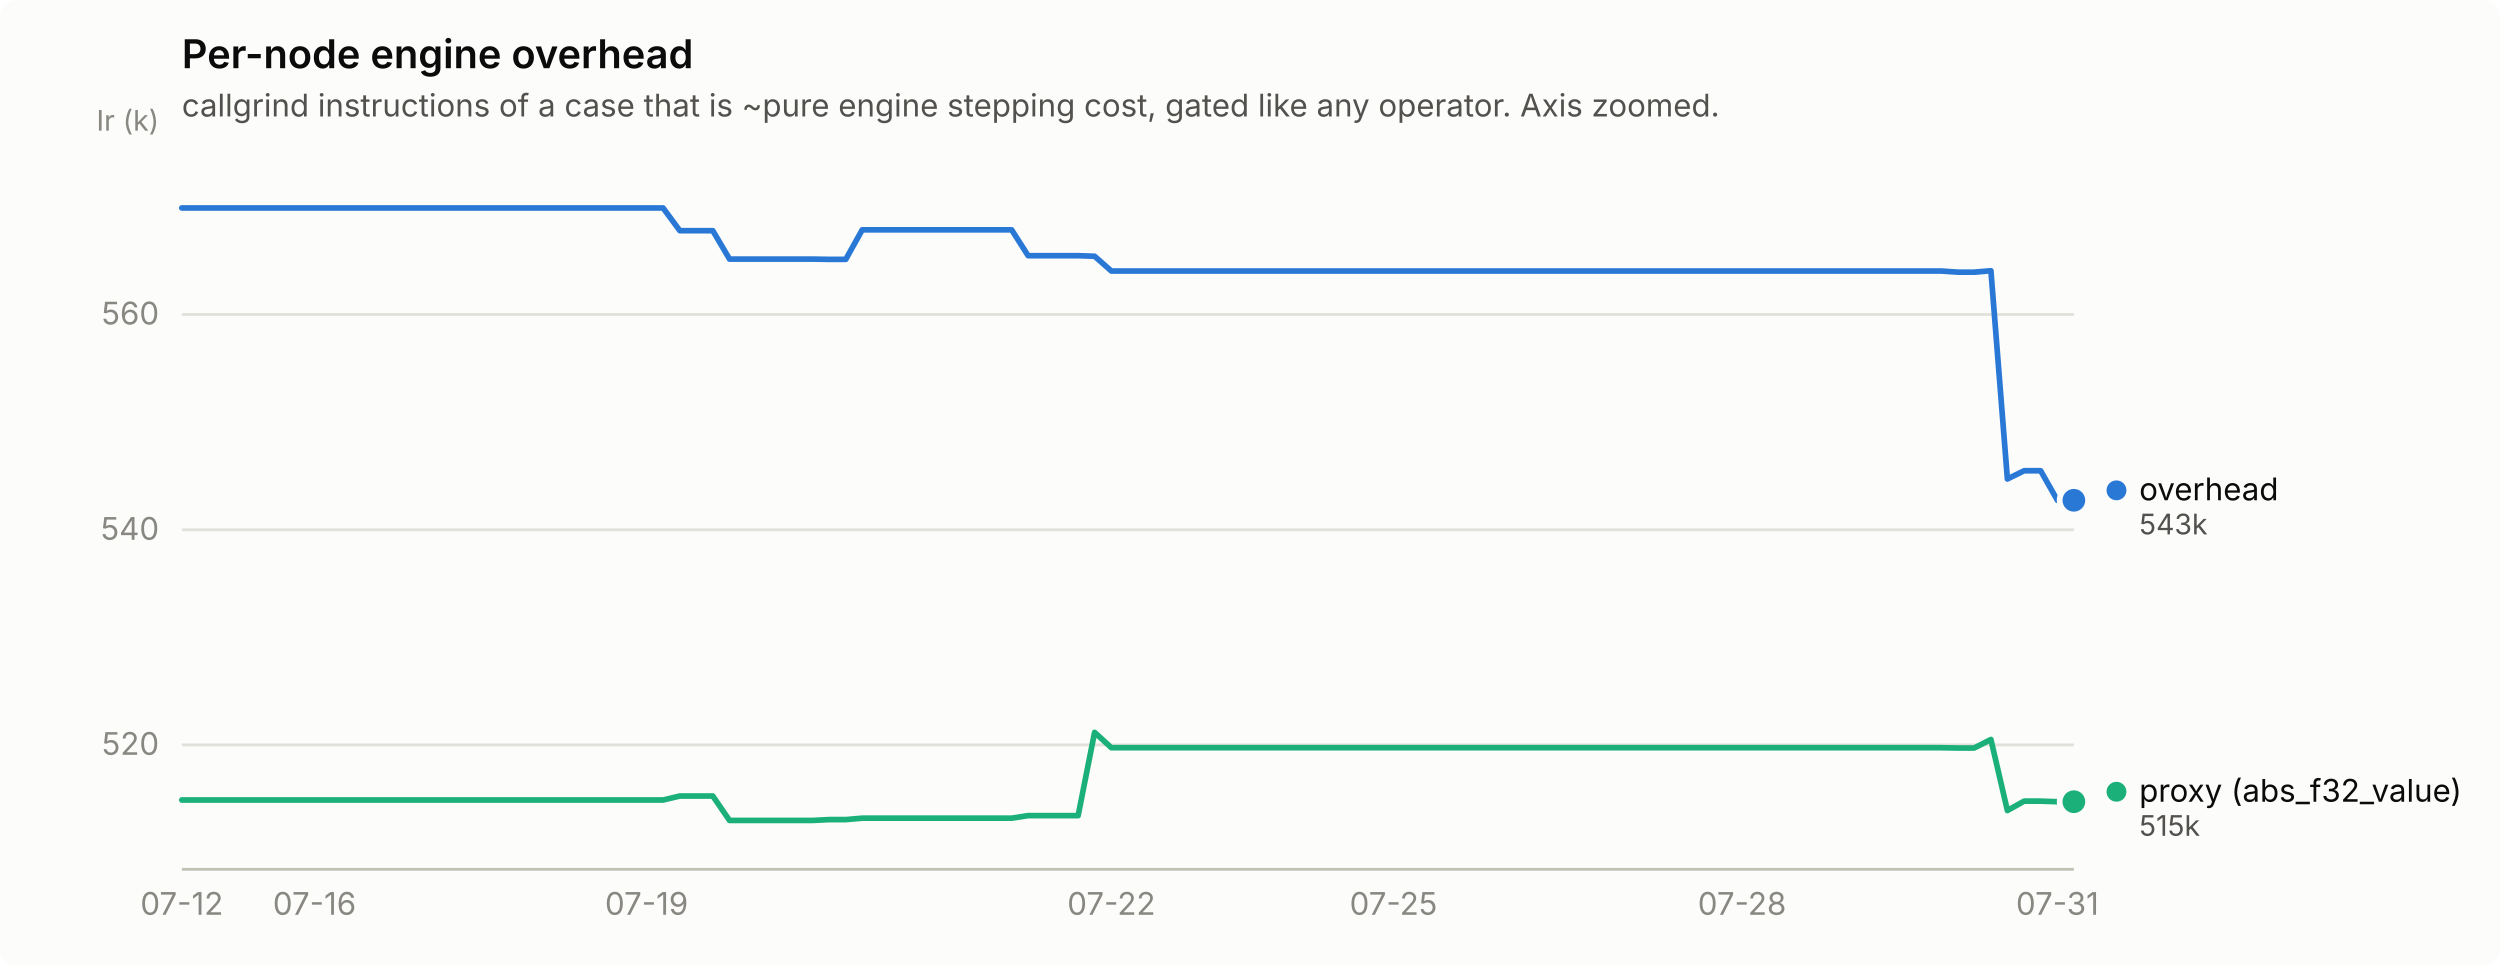
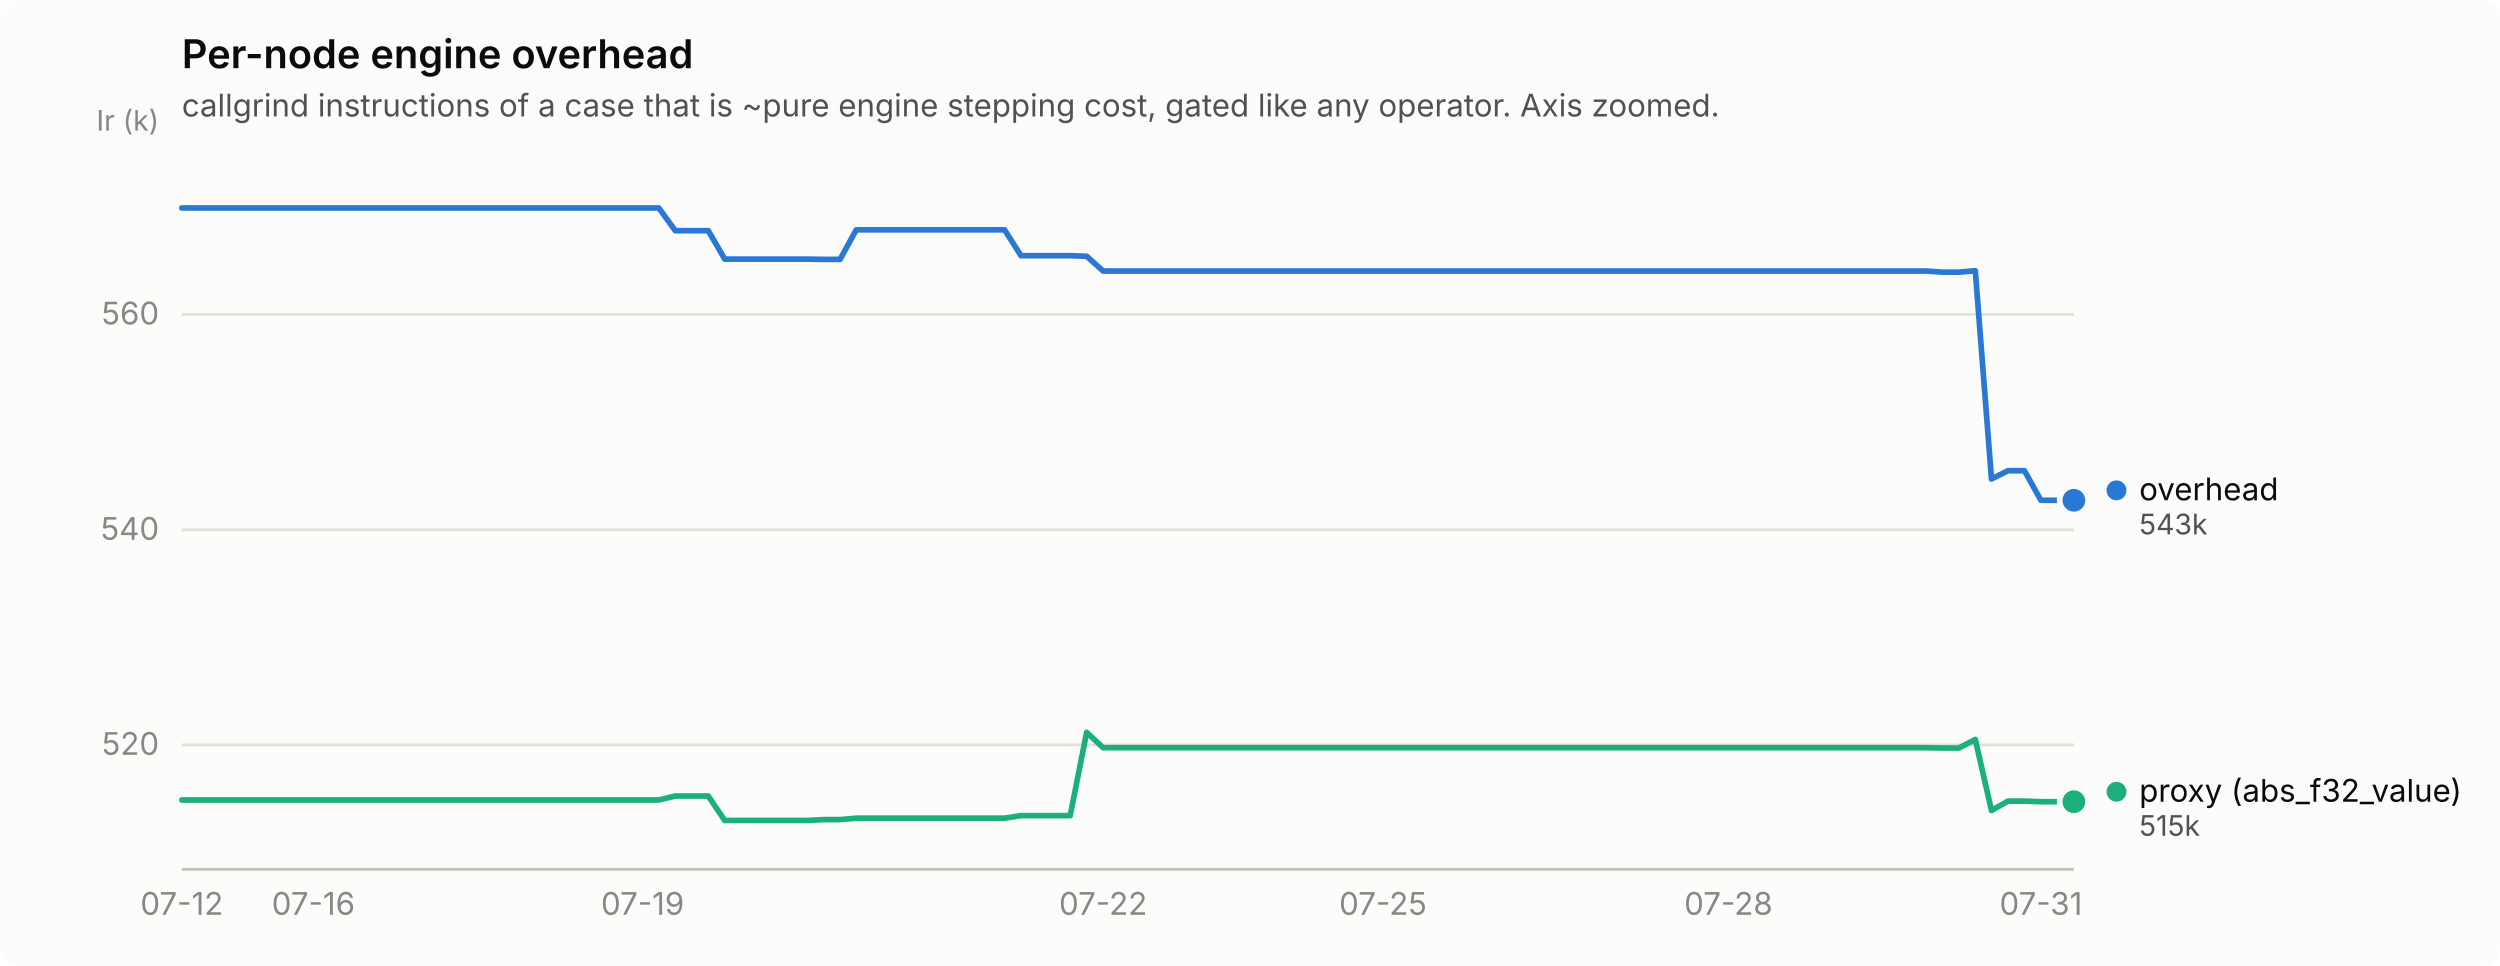
<svg xmlns="http://www.w3.org/2000/svg" width="880" height="340" viewBox="0 0 880 340" role="img" aria-label="Per-node engine overhead">
  <rect width="880" height="340" rx="6" fill="#fcfcfb" />
  <text x="64" y="24" font-family="system-ui, -apple-system, &quot;Segoe UI&quot;, sans-serif" font-size="14" font-weight="600" fill="#0b0b0b">Per-node engine overhead</text>
  <text x="64" y="41" font-family="system-ui, -apple-system, &quot;Segoe UI&quot;, sans-serif" font-size="11" fill="#52514e">callgrind instructions of a case that is ~pure engine stepping cost, gated like any operator. Axis zoomed.</text>
  <line x1="64" y1="262.2" x2="730" y2="262.2" stroke="#e1e0d9" stroke-width="1" />
  <text x="56" y="265.7" text-anchor="end" font-family="system-ui, -apple-system, &quot;Segoe UI&quot;, sans-serif" font-size="11" style="font-variant-numeric: tabular-nums" fill="#898781">520</text>
  <line x1="64" y1="186.5" x2="730" y2="186.5" stroke="#e1e0d9" stroke-width="1" />
  <text x="56" y="190.0" text-anchor="end" font-family="system-ui, -apple-system, &quot;Segoe UI&quot;, sans-serif" font-size="11" style="font-variant-numeric: tabular-nums" fill="#898781">540</text>
  <line x1="64" y1="110.7" x2="730" y2="110.7" stroke="#e1e0d9" stroke-width="1" />
  <text x="56" y="114.2" text-anchor="end" font-family="system-ui, -apple-system, &quot;Segoe UI&quot;, sans-serif" font-size="11" style="font-variant-numeric: tabular-nums" fill="#898781">560</text>
  <text x="56" y="46" text-anchor="end" font-family="system-ui, -apple-system, &quot;Segoe UI&quot;, sans-serif" font-size="10" fill="#898781">Ir (k)</text>
  <line x1="64" y1="306" x2="730" y2="306" stroke="#c3c2b7" stroke-width="1" />
  <text x="64.0" y="322" text-anchor="middle" font-family="system-ui, -apple-system, &quot;Segoe UI&quot;, sans-serif" font-size="11" style="font-variant-numeric: tabular-nums" fill="#898781">07-12</text>
-   <text x="110.7" y="322" text-anchor="middle" font-family="system-ui, -apple-system, &quot;Segoe UI&quot;, sans-serif" font-size="11" style="font-variant-numeric: tabular-nums" fill="#898781">07-16</text>
-   <text x="227.6" y="322" text-anchor="middle" font-family="system-ui, -apple-system, &quot;Segoe UI&quot;, sans-serif" font-size="11" style="font-variant-numeric: tabular-nums" fill="#898781">07-19</text>
-   <text x="391.2" y="322" text-anchor="middle" font-family="system-ui, -apple-system, &quot;Segoe UI&quot;, sans-serif" font-size="11" style="font-variant-numeric: tabular-nums" fill="#898781">07-22</text>
-   <text x="490.5" y="322" text-anchor="middle" font-family="system-ui, -apple-system, &quot;Segoe UI&quot;, sans-serif" font-size="11" style="font-variant-numeric: tabular-nums" fill="#898781">07-25</text>
-   <text x="613.2" y="322" text-anchor="middle" font-family="system-ui, -apple-system, &quot;Segoe UI&quot;, sans-serif" font-size="11" style="font-variant-numeric: tabular-nums" fill="#898781">07-28</text>
-   <text x="724.2" y="322" text-anchor="middle" font-family="system-ui, -apple-system, &quot;Segoe UI&quot;, sans-serif" font-size="11" style="font-variant-numeric: tabular-nums" fill="#898781">07-31</text>
-   <path d="M64.0,73.2 L69.8,73.2 L75.7,73.2 L81.5,73.2 L87.4,73.2 L93.2,73.2 L99.1,73.2 L104.9,73.2 L110.7,73.2 L116.6,73.2 L122.4,73.2 L128.3,73.2 L134.1,73.2 L139.9,73.2 L145.8,73.2 L151.6,73.2 L157.5,73.2 L163.3,73.2 L169.2,73.2 L175.0,73.2 L180.8,73.2 L186.7,73.2 L192.5,73.2 L198.4,73.2 L204.2,73.2 L210.1,73.2 L215.9,73.2 L221.7,73.2 L227.6,73.2 L233.4,73.2 L239.3,81.2 L245.1,81.2 L250.9,81.2 L256.8,91.2 L262.6,91.2 L268.5,91.2 L274.3,91.2 L280.2,91.2 L286.0,91.2 L291.8,91.3 L297.7,91.3 L303.5,80.9 L309.4,80.9 L315.2,80.9 L321.1,80.9 L326.9,80.9 L332.7,80.9 L338.6,80.9 L344.4,80.9 L350.3,80.9 L356.1,80.9 L361.9,90.0 L367.8,90.0 L373.6,90.0 L379.5,90.0 L385.3,90.2 L391.2,95.4 L397.0,95.4 L402.8,95.4 L408.7,95.4 L414.5,95.4 L420.4,95.4 L426.2,95.4 L432.1,95.4 L437.9,95.4 L443.7,95.4 L449.6,95.4 L455.4,95.4 L461.3,95.4 L467.1,95.4 L472.9,95.4 L478.8,95.4 L484.6,95.4 L490.5,95.4 L496.3,95.4 L502.2,95.4 L508.0,95.4 L513.8,95.4 L519.7,95.4 L525.5,95.4 L531.4,95.4 L537.2,95.4 L543.1,95.4 L548.9,95.4 L554.7,95.4 L560.6,95.4 L566.4,95.4 L572.3,95.4 L578.1,95.4 L583.9,95.4 L589.8,95.4 L595.6,95.4 L601.5,95.4 L607.3,95.4 L613.2,95.4 L619.0,95.4 L624.8,95.4 L630.7,95.4 L636.5,95.4 L642.4,95.4 L648.2,95.4 L654.1,95.4 L659.9,95.4 L665.7,95.4 L671.6,95.4 L677.4,95.4 L683.3,95.4 L689.1,95.8 L694.9,95.8 L700.8,95.3 L706.6,168.6 L712.5,165.7 L718.3,165.7 L724.2,176.1 L730.0,176.1" fill="none" stroke="#2a78d6" stroke-width="2" stroke-linejoin="round" stroke-linecap="round" />
+   <text x="110.3" y="322" text-anchor="middle" font-family="system-ui, -apple-system, &quot;Segoe UI&quot;, sans-serif" font-size="11" style="font-variant-numeric: tabular-nums" fill="#898781">07-16</text>
+   <text x="226.2" y="322" text-anchor="middle" font-family="system-ui, -apple-system, &quot;Segoe UI&quot;, sans-serif" font-size="11" style="font-variant-numeric: tabular-nums" fill="#898781">07-19</text>
+   <text x="388.3" y="322" text-anchor="middle" font-family="system-ui, -apple-system, &quot;Segoe UI&quot;, sans-serif" font-size="11" style="font-variant-numeric: tabular-nums" fill="#898781">07-22</text>
+   <text x="486.8" y="322" text-anchor="middle" font-family="system-ui, -apple-system, &quot;Segoe UI&quot;, sans-serif" font-size="11" style="font-variant-numeric: tabular-nums" fill="#898781">07-25</text>
+   <text x="608.4" y="322" text-anchor="middle" font-family="system-ui, -apple-system, &quot;Segoe UI&quot;, sans-serif" font-size="11" style="font-variant-numeric: tabular-nums" fill="#898781">07-28</text>
+   <text x="718.4" y="322" text-anchor="middle" font-family="system-ui, -apple-system, &quot;Segoe UI&quot;, sans-serif" font-size="11" style="font-variant-numeric: tabular-nums" fill="#898781">07-31</text>
+   <path d="M64.0,73.2 L69.8,73.2 L75.6,73.2 L81.4,73.2 L87.2,73.2 L93.0,73.2 L98.7,73.2 L104.5,73.2 L110.3,73.2 L116.1,73.2 L121.9,73.2 L127.7,73.2 L133.5,73.2 L139.3,73.2 L145.1,73.2 L150.9,73.2 L156.7,73.2 L162.5,73.2 L168.2,73.2 L174.0,73.2 L179.8,73.2 L185.6,73.2 L191.4,73.2 L197.2,73.2 L203.0,73.2 L208.8,73.2 L214.6,73.2 L220.4,73.2 L226.2,73.2 L231.9,73.2 L237.7,81.2 L243.5,81.2 L249.3,81.2 L255.1,91.2 L260.9,91.2 L266.7,91.2 L272.5,91.2 L278.3,91.2 L284.1,91.2 L289.9,91.3 L295.7,91.3 L301.4,80.9 L307.2,80.9 L313.0,80.9 L318.8,80.9 L324.6,80.9 L330.4,80.9 L336.2,80.9 L342.0,80.9 L347.8,80.9 L353.6,80.9 L359.4,90.0 L365.1,90.0 L370.9,90.0 L376.7,90.0 L382.5,90.2 L388.3,95.4 L394.1,95.4 L399.9,95.4 L405.7,95.4 L411.5,95.4 L417.3,95.4 L423.1,95.4 L428.9,95.4 L434.6,95.4 L440.4,95.4 L446.2,95.4 L452.0,95.4 L457.8,95.4 L463.6,95.4 L469.4,95.4 L475.2,95.4 L481.0,95.4 L486.8,95.4 L492.6,95.4 L498.3,95.4 L504.1,95.4 L509.9,95.4 L515.7,95.4 L521.5,95.4 L527.3,95.4 L533.1,95.4 L538.9,95.4 L544.7,95.4 L550.5,95.4 L556.3,95.4 L562.1,95.4 L567.8,95.4 L573.6,95.4 L579.4,95.4 L585.2,95.4 L591.0,95.4 L596.8,95.4 L602.6,95.4 L608.4,95.4 L614.2,95.4 L620.0,95.4 L625.8,95.4 L631.5,95.4 L637.3,95.4 L643.1,95.4 L648.9,95.4 L654.7,95.4 L660.5,95.4 L666.3,95.4 L672.1,95.4 L677.9,95.4 L683.7,95.8 L689.5,95.8 L695.3,95.3 L701.0,168.6 L706.8,165.7 L712.6,165.7 L718.4,176.1 L724.2,176.1 L730.0,176.1" fill="none" stroke="#2a78d6" stroke-width="2" stroke-linejoin="round" stroke-linecap="round" />
  <circle cx="730.0" cy="176.1" r="6" fill="#fcfcfb" />
  <circle cx="730.0" cy="176.1" r="4" fill="#2a78d6" />
-   <path d="M64.0,281.6 L69.8,281.6 L75.7,281.6 L81.5,281.6 L87.4,281.6 L93.2,281.6 L99.1,281.6 L104.9,281.6 L110.7,281.6 L116.6,281.6 L122.4,281.6 L128.3,281.6 L134.1,281.6 L139.9,281.6 L145.8,281.6 L151.6,281.6 L157.5,281.6 L163.3,281.6 L169.2,281.6 L175.0,281.6 L180.8,281.6 L186.7,281.6 L192.5,281.6 L198.4,281.6 L204.2,281.6 L210.1,281.6 L215.9,281.6 L221.7,281.6 L227.6,281.6 L233.4,281.6 L239.3,280.2 L245.1,280.2 L250.9,280.2 L256.8,288.8 L262.6,288.8 L268.5,288.8 L274.3,288.8 L280.2,288.8 L286.0,288.8 L291.8,288.5 L297.7,288.5 L303.5,288.0 L309.4,288.0 L315.2,288.0 L321.1,288.0 L326.9,288.0 L332.7,288.0 L338.6,288.0 L344.4,288.0 L350.3,288.0 L356.1,288.0 L361.9,287.1 L367.8,287.1 L373.6,287.1 L379.5,287.1 L385.3,257.8 L391.2,263.2 L397.0,263.2 L402.8,263.2 L408.7,263.2 L414.5,263.2 L420.4,263.2 L426.2,263.2 L432.1,263.2 L437.9,263.2 L443.7,263.2 L449.6,263.2 L455.4,263.2 L461.3,263.2 L467.1,263.2 L472.9,263.2 L478.8,263.2 L484.6,263.2 L490.5,263.2 L496.3,263.2 L502.2,263.2 L508.0,263.2 L513.8,263.2 L519.7,263.2 L525.5,263.2 L531.4,263.2 L537.2,263.2 L543.1,263.2 L548.9,263.2 L554.7,263.2 L560.6,263.2 L566.4,263.2 L572.3,263.2 L578.1,263.2 L583.9,263.2 L589.8,263.2 L595.6,263.2 L601.5,263.2 L607.3,263.2 L613.2,263.2 L619.0,263.2 L624.8,263.2 L630.7,263.2 L636.5,263.2 L642.4,263.2 L648.2,263.2 L654.1,263.2 L659.9,263.2 L665.7,263.2 L671.6,263.2 L677.4,263.2 L683.3,263.2 L689.1,263.3 L694.9,263.3 L700.8,260.3 L706.6,285.3 L712.5,282.0 L718.3,282.0 L724.2,282.2 L730.0,282.2" fill="none" stroke="#1baf7a" stroke-width="2" stroke-linejoin="round" stroke-linecap="round" />
+   <path d="M64.0,281.6 L69.8,281.6 L75.6,281.6 L81.4,281.6 L87.2,281.6 L93.0,281.6 L98.7,281.6 L104.5,281.6 L110.3,281.6 L116.1,281.6 L121.9,281.6 L127.7,281.6 L133.5,281.6 L139.3,281.6 L145.1,281.6 L150.9,281.6 L156.7,281.6 L162.5,281.6 L168.2,281.6 L174.0,281.6 L179.8,281.6 L185.6,281.6 L191.4,281.6 L197.2,281.6 L203.0,281.6 L208.8,281.6 L214.6,281.6 L220.4,281.6 L226.2,281.6 L231.9,281.6 L237.7,280.2 L243.5,280.2 L249.3,280.2 L255.1,288.8 L260.9,288.8 L266.7,288.8 L272.5,288.8 L278.3,288.8 L284.1,288.8 L289.9,288.5 L295.7,288.5 L301.4,288.0 L307.2,288.0 L313.0,288.0 L318.8,288.0 L324.6,288.0 L330.4,288.0 L336.2,288.0 L342.0,288.0 L347.8,288.0 L353.6,288.0 L359.4,287.1 L365.1,287.1 L370.9,287.1 L376.7,287.1 L382.5,257.8 L388.3,263.2 L394.1,263.2 L399.9,263.2 L405.7,263.2 L411.5,263.2 L417.3,263.2 L423.1,263.2 L428.9,263.2 L434.6,263.2 L440.4,263.2 L446.2,263.2 L452.0,263.2 L457.8,263.2 L463.6,263.2 L469.4,263.2 L475.2,263.2 L481.0,263.2 L486.8,263.2 L492.6,263.2 L498.3,263.2 L504.1,263.2 L509.9,263.2 L515.7,263.2 L521.5,263.2 L527.3,263.2 L533.1,263.2 L538.9,263.2 L544.7,263.2 L550.5,263.2 L556.3,263.2 L562.1,263.2 L567.8,263.2 L573.6,263.2 L579.4,263.2 L585.2,263.2 L591.0,263.2 L596.8,263.2 L602.6,263.2 L608.4,263.2 L614.2,263.2 L620.0,263.2 L625.8,263.2 L631.5,263.2 L637.3,263.2 L643.1,263.2 L648.9,263.2 L654.7,263.2 L660.5,263.2 L666.3,263.2 L672.1,263.2 L677.9,263.2 L683.7,263.3 L689.5,263.3 L695.3,260.3 L701.0,285.3 L706.8,282.0 L712.6,282.0 L718.4,282.2 L724.2,282.2 L730.0,282.2" fill="none" stroke="#1baf7a" stroke-width="2" stroke-linejoin="round" stroke-linecap="round" />
  <circle cx="730.0" cy="282.2" r="6" fill="#fcfcfb" />
  <circle cx="730.0" cy="282.2" r="4" fill="#1baf7a" />
  <circle cx="745.0" cy="172.6" r="3.5" fill="#2a78d6" />
  <text x="753.0" y="176.1" font-family="system-ui, -apple-system, &quot;Segoe UI&quot;, sans-serif" font-size="11" fill="#0b0b0b">overhead</text>
  <text x="753.0" y="188.1" font-family="system-ui, -apple-system, &quot;Segoe UI&quot;, sans-serif" font-size="10" style="font-variant-numeric: tabular-nums" fill="#52514e">543k</text>
  <circle cx="745.0" cy="278.7" r="3.5" fill="#1baf7a" />
  <text x="753.0" y="282.2" font-family="system-ui, -apple-system, &quot;Segoe UI&quot;, sans-serif" font-size="11" fill="#0b0b0b">proxy (abs_f32_value)</text>
  <text x="753.0" y="294.2" font-family="system-ui, -apple-system, &quot;Segoe UI&quot;, sans-serif" font-size="10" style="font-variant-numeric: tabular-nums" fill="#52514e">515k</text>
</svg>
